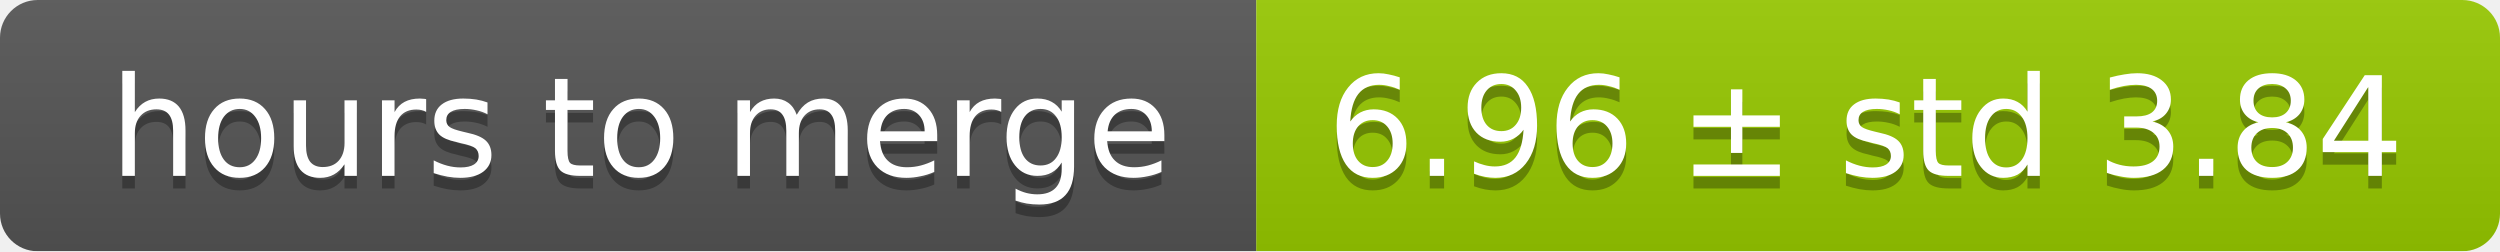
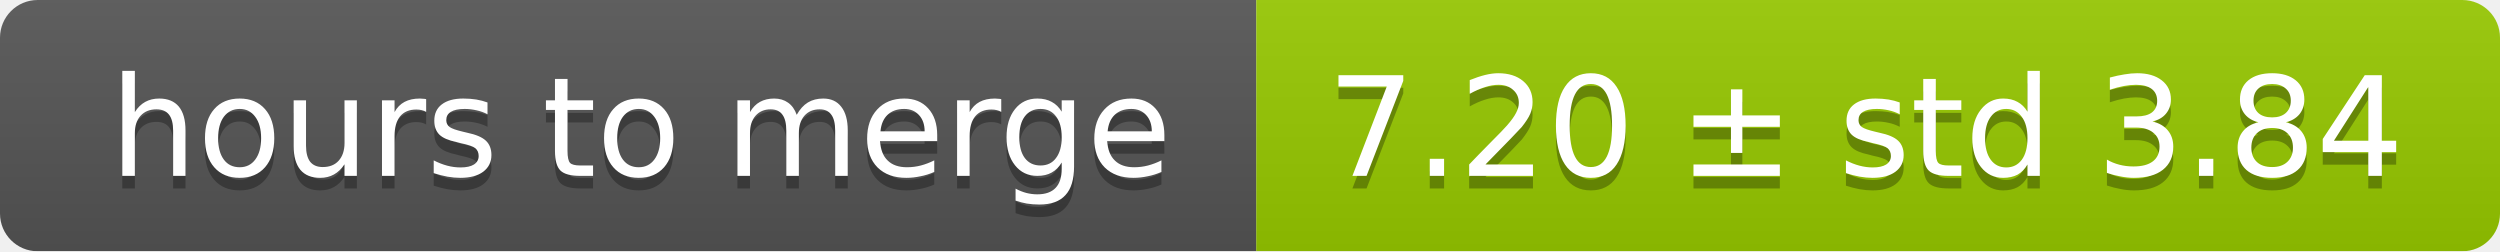
<svg xmlns="http://www.w3.org/2000/svg" width="199" height="20">
  <linearGradient id="smooth" x2="0" y2="100%">
    <stop offset="0" stop-color="#bbb" stop-opacity=".1" />
    <stop offset="1" stop-opacity=".1" />
  </linearGradient>
  <mask id="round">
    <rect width="199" height="20" rx="3" fill="#fff" />
  </mask>
  <g mask="url(#round)">
    <rect width="100" height="20" fill="#555" />
    <rect x="100" width="99" height="20" fill="#97ca00" />
    <rect width="199" height="20" fill="url(#smooth)" />
  </g>
  <g fill="#fff" text-anchor="middle" font-family="DejaVu Sans,Verdana,Geneva,sans-serif" font-size="11">
    <text x="51" y="15" fill="#010101" fill-opacity=".3">hours to merge</text>
    <text x="51" y="14">hours to merge</text>
-     <text x="148.5" y="15" fill="#010101" fill-opacity=".3">6.96 ± std 3.84</text>
-     <text x="148.5" y="14">6.96 ± std 3.84</text>
+     <text x="148.5" y="15" fill="#010101" fill-opacity=".3">7.20 ± std 3.84</text>
+     <text x="148.5" y="14">7.20 ± std 3.84</text>
  </g>
</svg>
